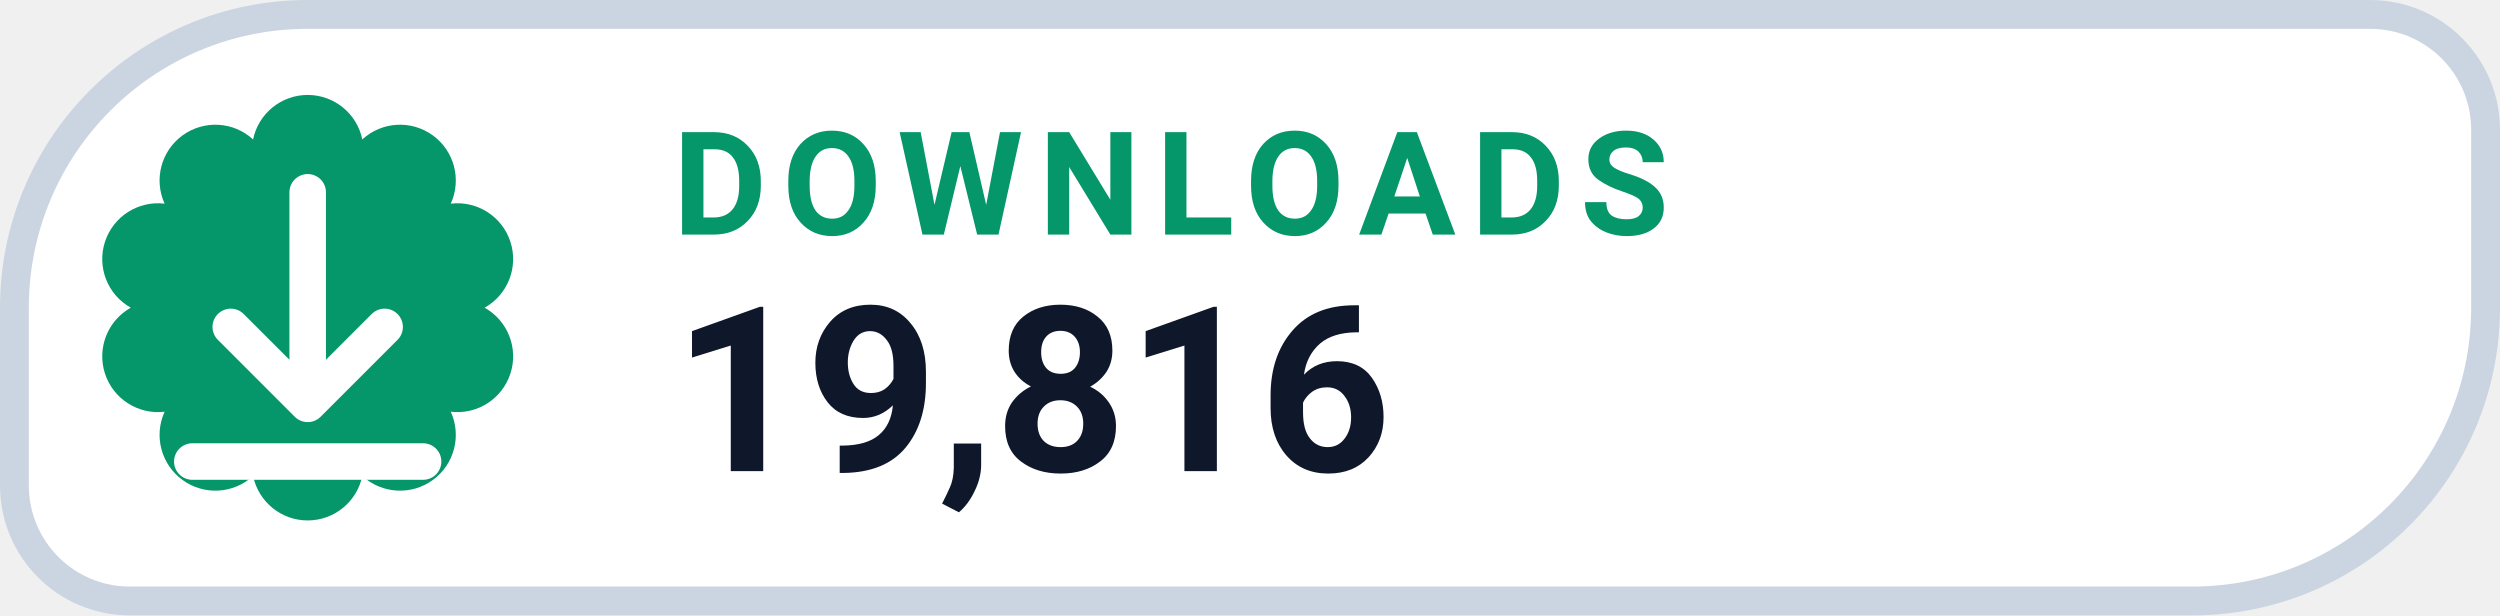
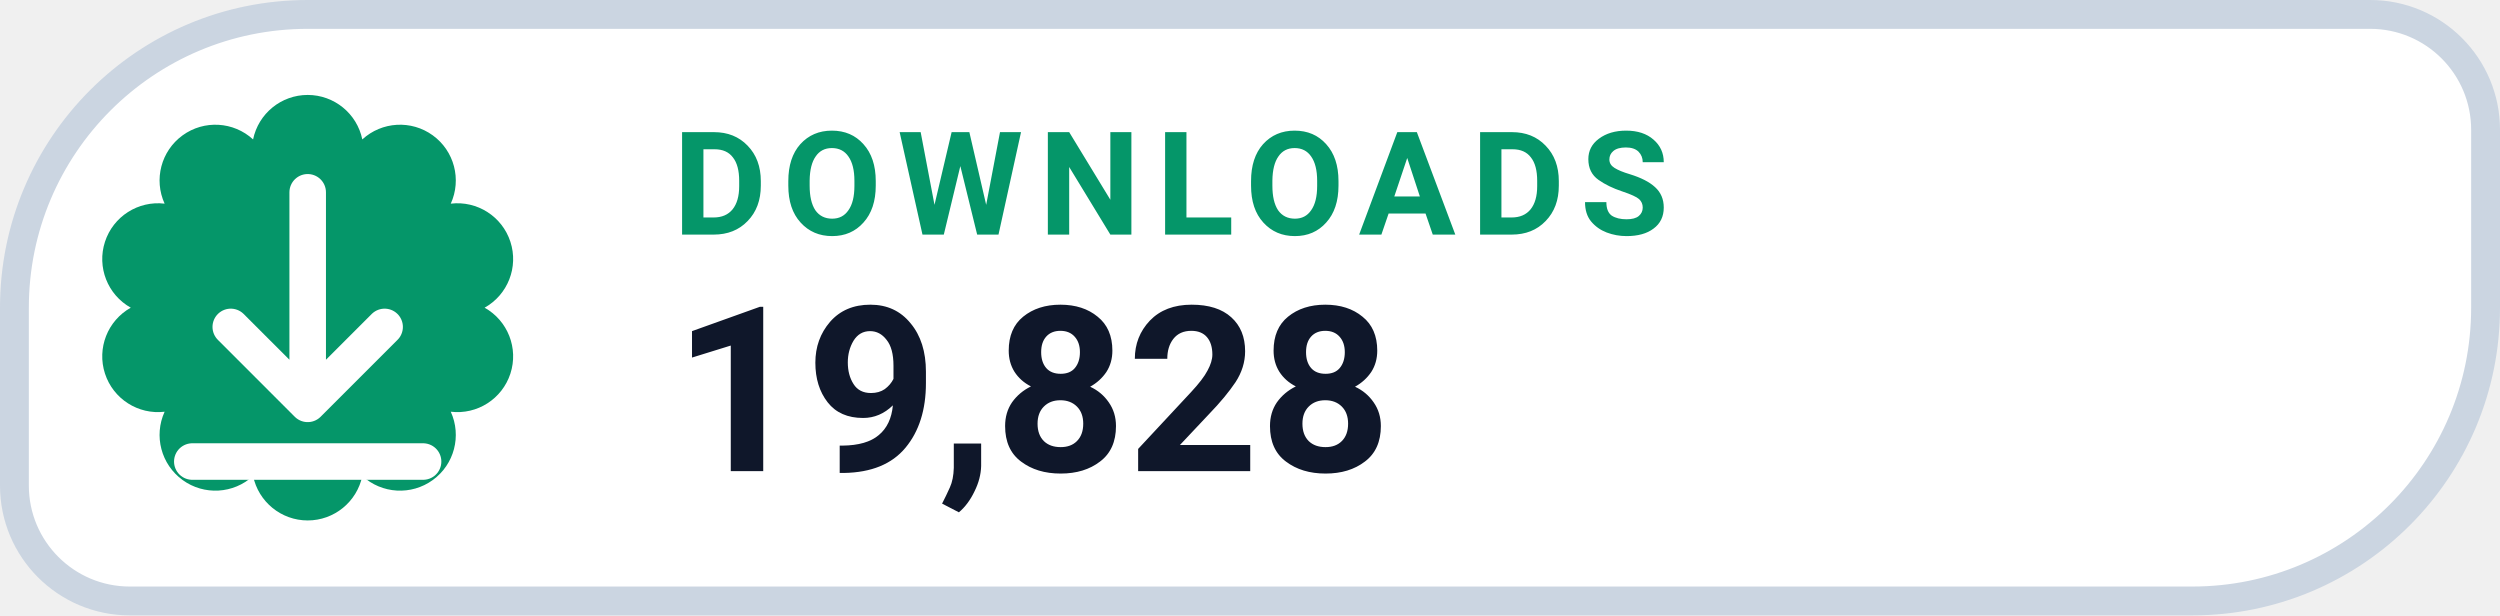
- <svg xmlns="http://www.w3.org/2000/svg" width="130" height="32" viewBox="0 0 130 32" role="img" aria-label="DOWNLOADS 19,816">
+ <svg xmlns="http://www.w3.org/2000/svg" width="130" height="32" viewBox="0 0 130 32" role="img" aria-label="DOWNLOADS 19,828">
  <path d="M 16.00 0.75 H 123.25 A 6.00 6.00 0 0 1 129.25 6.75 V 16.00 A 15.25 15.25 0 0 1 114.00 31.25 H 6.75 A 6.00 6.00 0 0 1 0.75 25.25 V 16.00 A 15.25 15.25 0 0 1 16.00 0.75 Z" fill="#FFFFFF" stroke="#CBD5E1" stroke-width="1.5" />
  <path d="M 13.16 7.25 A 2.90 2.90 0 0 1 18.84 7.25 A 2.90 2.90 0 0 1 23.44 10.59 A 2.90 2.90 0 0 1 25.20 16.00 A 2.90 2.90 0 0 1 23.44 21.41 A 2.90 2.90 0 0 1 18.84 24.75 A 2.90 2.90 0 0 1 13.16 24.75 A 2.90 2.90 0 0 1 8.56 21.41 A 2.90 2.90 0 0 1 6.80 16.00 A 2.90 2.90 0 0 1 8.56 10.59 A 2.90 2.90 0 0 1 13.16 7.25 Z" fill="#059669" />
  <g transform="translate(16 16)" style="color:#FFFFFF;">
    <path d="M0 -6 v11 m0 0 l4 -4 m-4 4 l-4 -4 M-6 8 h12" fill="none" stroke="currentColor" stroke-width="1.9" stroke-linecap="round" stroke-linejoin="round" />
  </g>
  <text x="35" y="12.2" fill="#059669" font-family="-apple-system,BlinkMacSystemFont,'Segoe UI',Roboto,Helvetica,Arial,sans-serif" font-size="7.5" font-weight="700" letter-spacing=".8">DOWNLOADS</text>
-   <text x="35" y="24.5" fill="#0F172A" font-family="-apple-system,BlinkMacSystemFont,'Segoe UI',Roboto,Helvetica,Arial,sans-serif" font-size="12" font-weight="750">19,816</text>
+   <text x="35" y="24.5" fill="#0F172A" font-family="-apple-system,BlinkMacSystemFont,'Segoe UI',Roboto,Helvetica,Arial,sans-serif" font-size="12" font-weight="750">19,828</text>
</svg>
